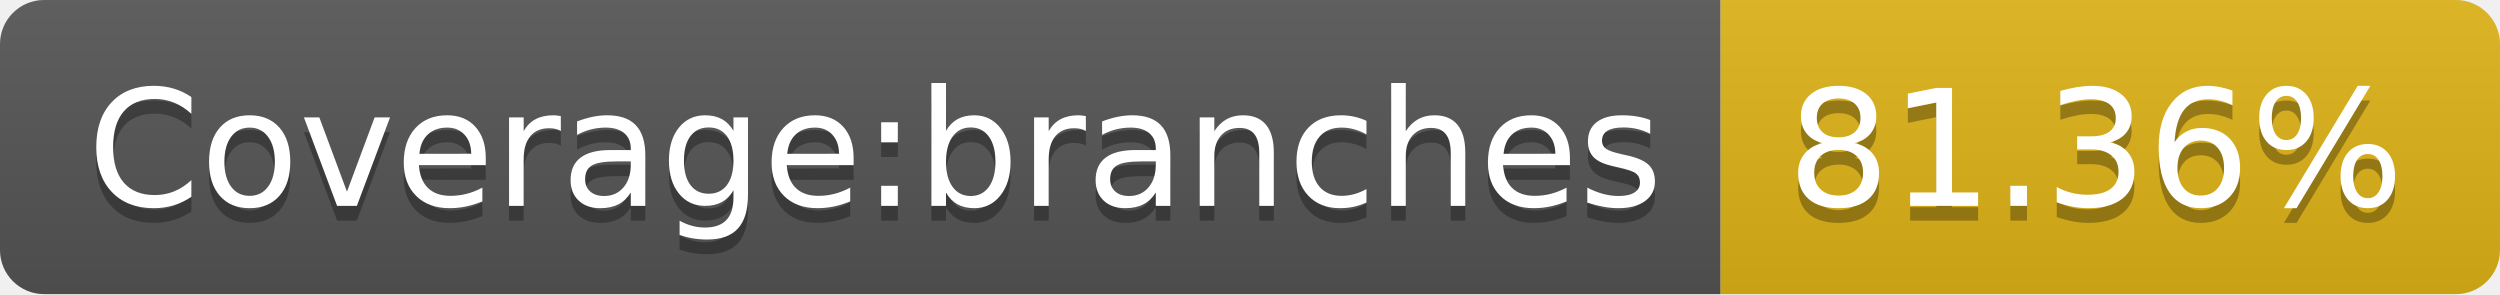
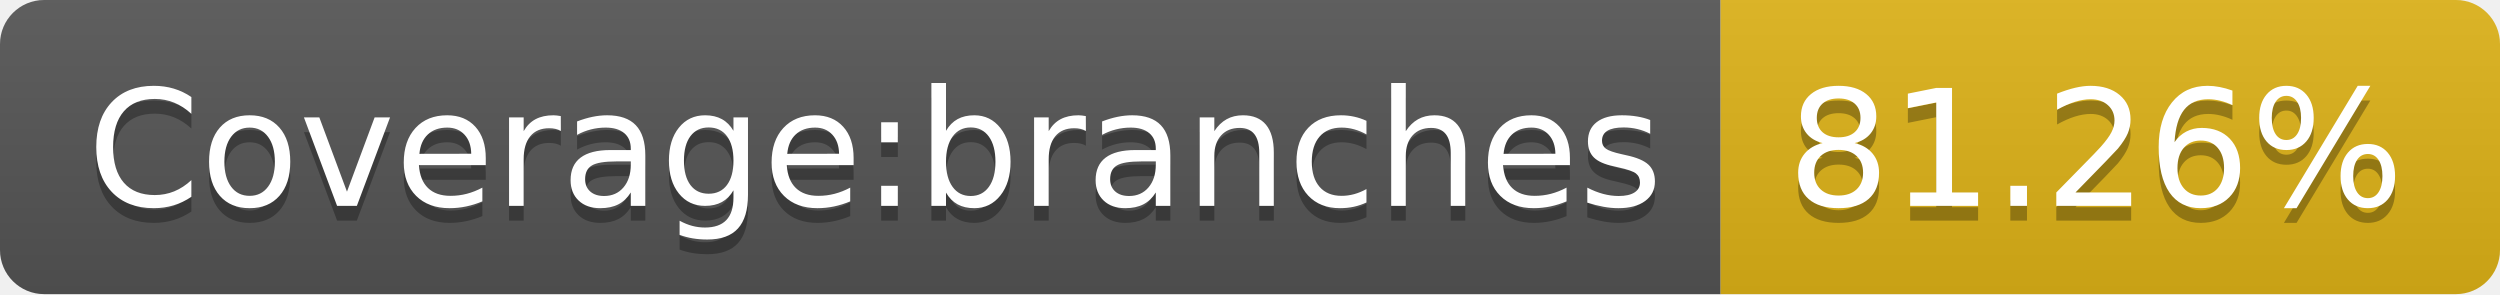
- <svg xmlns="http://www.w3.org/2000/svg" width="170" height="20" role="img" aria-label="Coverage:branches: 81.36%">
+ <svg xmlns="http://www.w3.org/2000/svg" width="170" height="20" role="img" aria-label="Coverage:branches: 81.26%">
  <linearGradient id="s" x2="0" y2="100%">
    <stop offset="0" stop-color="#bbb" stop-opacity=".1" />
    <stop offset="1" stop-opacity=".1" />
  </linearGradient>
  <clipPath id="r">
    <rect width="170" height="20" rx="3" fill="#fff" />
  </clipPath>
  <g clip-path="url(#r)">
    <rect width="117" height="20" fill="#555" />
    <rect x="117" width="53" height="20" fill="#dfb317" />
    <rect width="170" height="20" fill="url(#s)" />
  </g>
  <g fill="#fff" text-anchor="middle" font-family="Verdana,Geneva,DejaVu Sans,sans-serif" text-rendering="geometricPrecision" font-size="110">
    <text aria-hidden="true" x="595" y="150" fill="#010101" fill-opacity=".3" transform="scale(.1)" textLength="1070">Coverage:branches</text>
    <text x="595" y="140" transform="scale(.1)" fill="#fff" textLength="1070">Coverage:branches</text>
-     <text aria-hidden="true" x="1425" y="150" fill="#010101" fill-opacity=".3" transform="scale(.1)" textLength="430">81.36%</text>
-     <text x="1425" y="140" transform="scale(.1)" fill="#fff" textLength="430">81.36%</text>
+     <text aria-hidden="true" x="1425" y="150" fill="#010101" fill-opacity=".3" transform="scale(.1)" textLength="430">81.26%</text>
+     <text x="1425" y="140" transform="scale(.1)" fill="#fff" textLength="430">81.26%</text>
  </g>
</svg>
